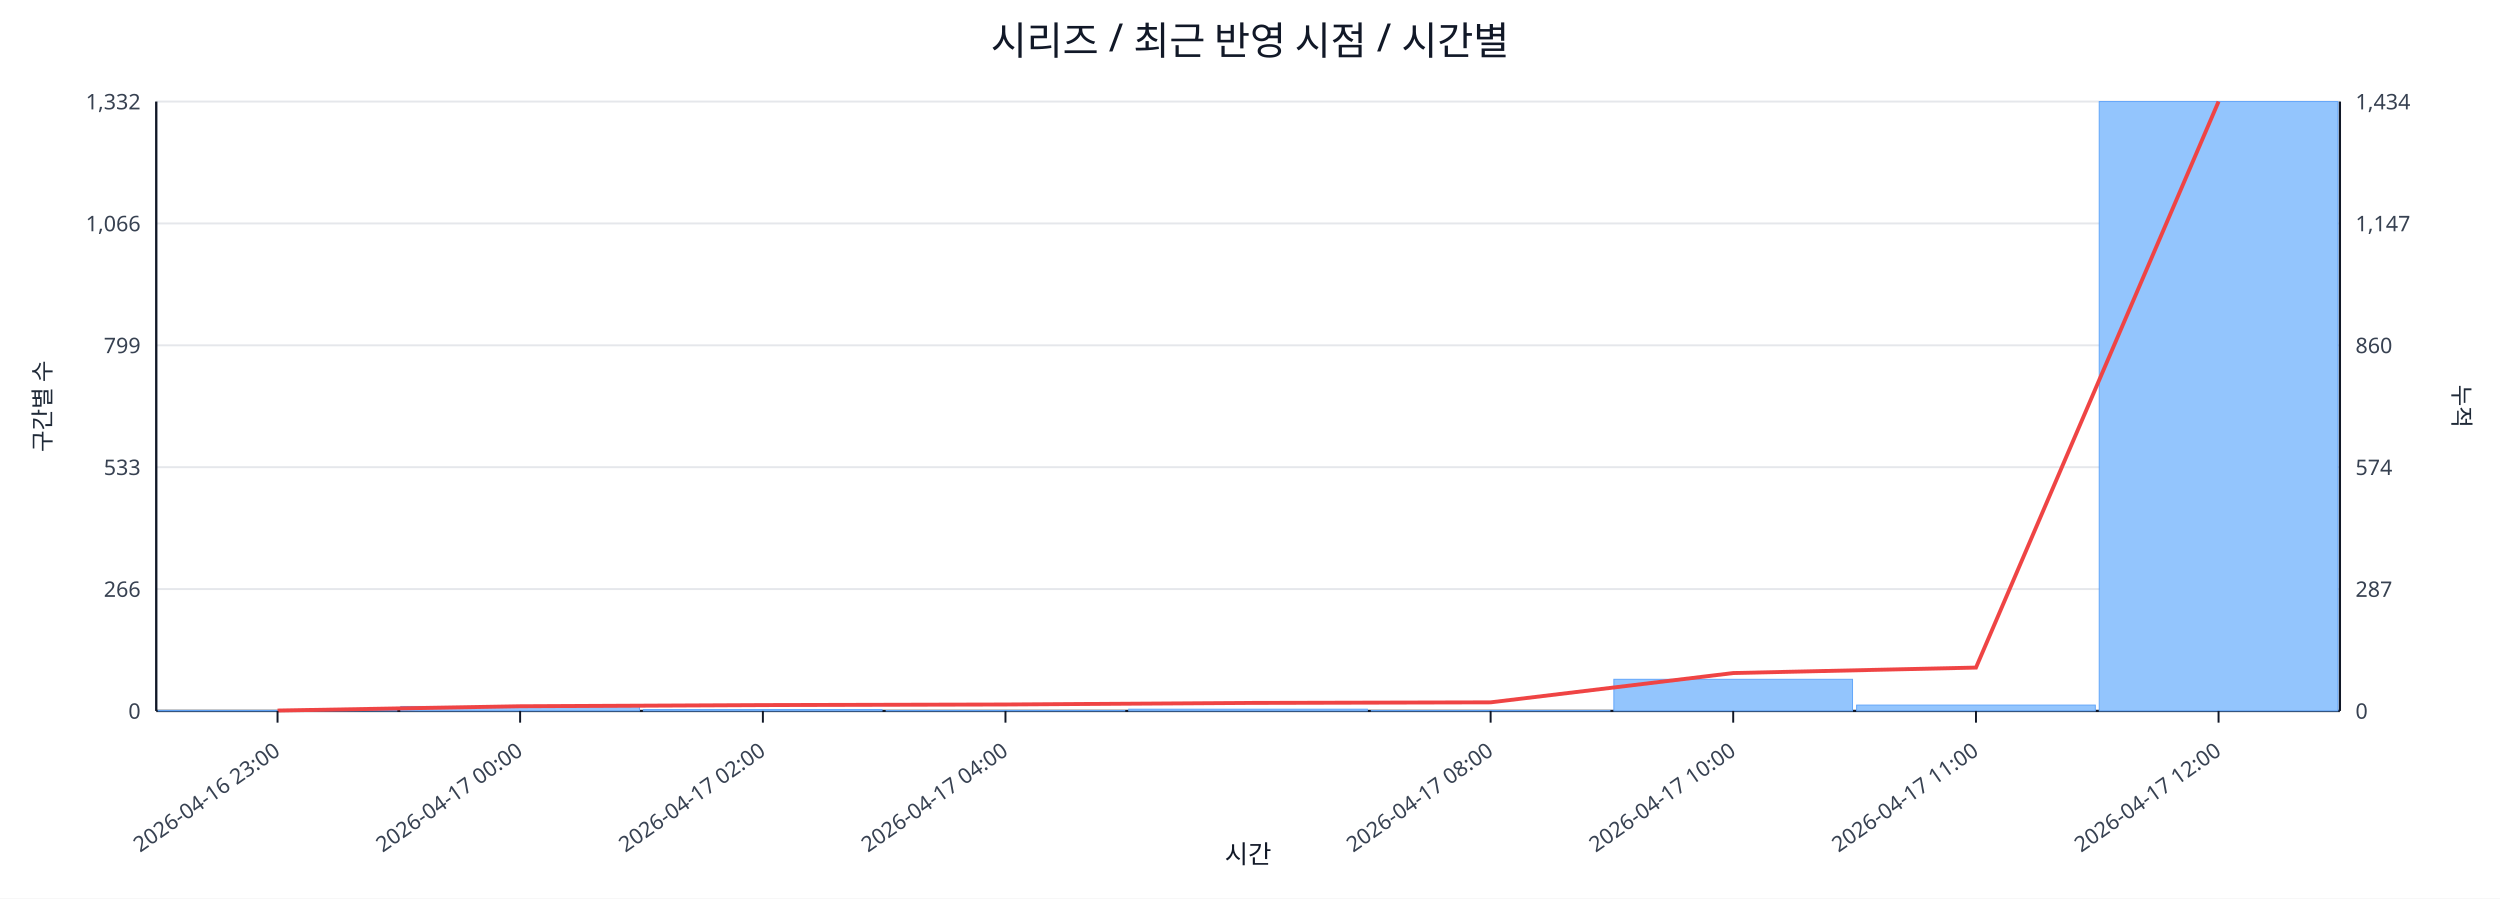
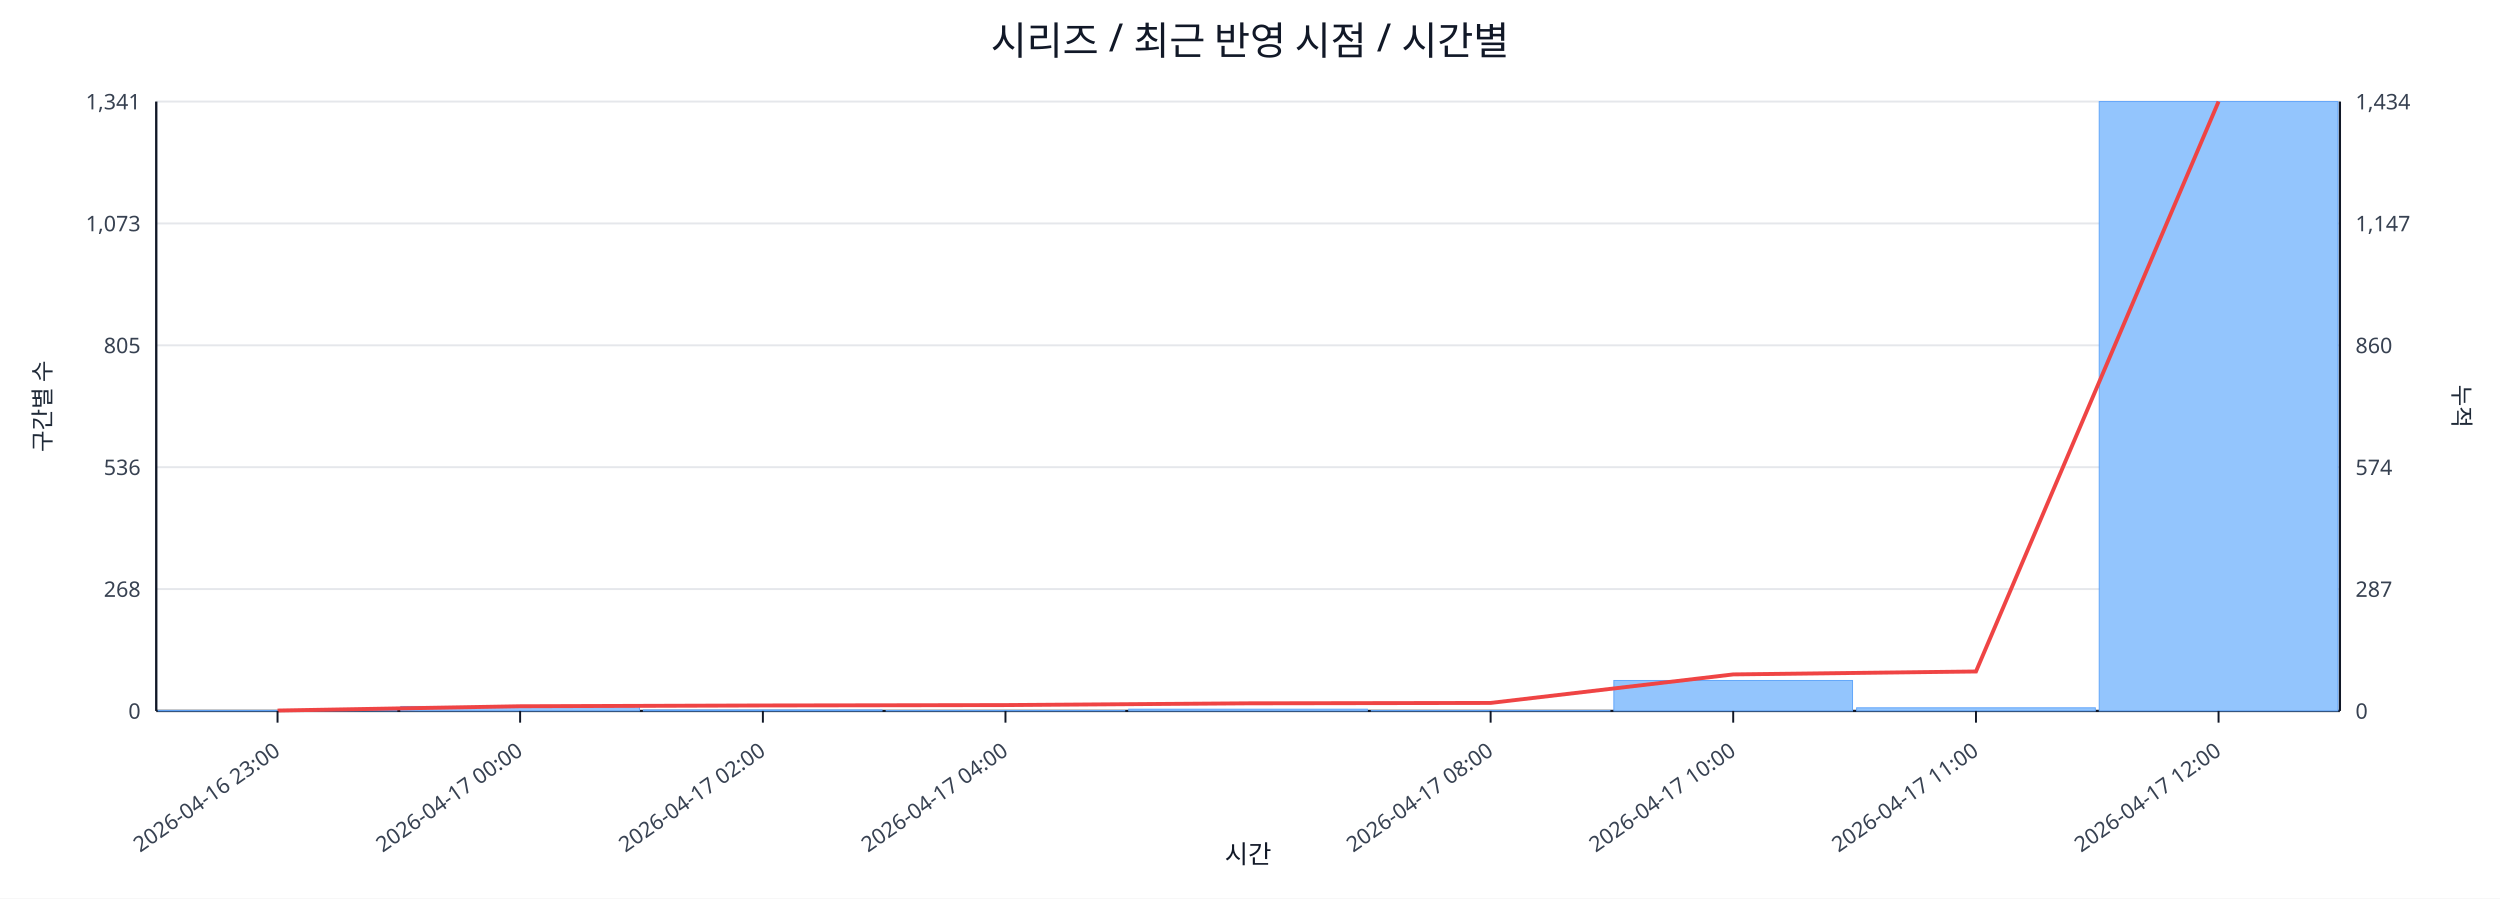
<svg xmlns="http://www.w3.org/2000/svg" width="1280" height="460" viewBox="0 0 1280 460">
  <rect x="0" y="0" width="100%" height="100%" fill="#ffffff" />
  <text x="640.0" y="28" font-size="20" text-anchor="middle" font-family="sans-serif" fill="#111827">시리즈 / 최근 반영 시점 / 시간별</text>
  <line x1="80.0" y1="52.0" x2="1198.0" y2="52.0" stroke="#e5e7eb" stroke-width="1" />
-   <text x="72.0" y="56.0" font-size="11" text-anchor="end" font-family="sans-serif" fill="#374151">1,332</text>
+   <text x="72.0" y="56.0" font-size="11" text-anchor="end" font-family="sans-serif" fill="#374151">1,341</text>
  <text x="1206.0" y="56.0" font-size="11" text-anchor="start" font-family="sans-serif" fill="#374151">1,434</text>
  <line x1="80.0" y1="114.4" x2="1198.0" y2="114.4" stroke="#e5e7eb" stroke-width="1" />
-   <text x="72.0" y="118.4" font-size="11" text-anchor="end" font-family="sans-serif" fill="#374151">1,066</text>
+   <text x="72.0" y="118.4" font-size="11" text-anchor="end" font-family="sans-serif" fill="#374151">1,073</text>
  <text x="1206.0" y="118.4" font-size="11" text-anchor="start" font-family="sans-serif" fill="#374151">1,147</text>
  <line x1="80.0" y1="176.8" x2="1198.0" y2="176.8" stroke="#e5e7eb" stroke-width="1" />
-   <text x="72.0" y="180.8" font-size="11" text-anchor="end" font-family="sans-serif" fill="#374151">799</text>
+   <text x="72.0" y="180.8" font-size="11" text-anchor="end" font-family="sans-serif" fill="#374151">805</text>
  <text x="1206.0" y="180.8" font-size="11" text-anchor="start" font-family="sans-serif" fill="#374151">860</text>
  <line x1="80.0" y1="239.2" x2="1198.0" y2="239.2" stroke="#e5e7eb" stroke-width="1" />
-   <text x="72.0" y="243.2" font-size="11" text-anchor="end" font-family="sans-serif" fill="#374151">533</text>
+   <text x="72.0" y="243.2" font-size="11" text-anchor="end" font-family="sans-serif" fill="#374151">536</text>
  <text x="1206.0" y="243.2" font-size="11" text-anchor="start" font-family="sans-serif" fill="#374151">574</text>
  <line x1="80.0" y1="301.6" x2="1198.0" y2="301.6" stroke="#e5e7eb" stroke-width="1" />
-   <text x="72.0" y="305.6" font-size="11" text-anchor="end" font-family="sans-serif" fill="#374151">266</text>
+   <text x="72.0" y="305.6" font-size="11" text-anchor="end" font-family="sans-serif" fill="#374151">268</text>
  <text x="1206.0" y="305.6" font-size="11" text-anchor="start" font-family="sans-serif" fill="#374151">287</text>
  <line x1="80.0" y1="364.0" x2="1198.0" y2="364.0" stroke="#e5e7eb" stroke-width="1" />
  <text x="72.0" y="368.0" font-size="11" text-anchor="end" font-family="sans-serif" fill="#374151">0</text>
  <text x="1206.0" y="368.0" font-size="11" text-anchor="start" font-family="sans-serif" fill="#374151">0</text>
  <line x1="80.0" y1="364.0" x2="1198.0" y2="364.0" stroke="#111827" stroke-width="1.2" />
  <line x1="80.0" y1="52.0" x2="80.0" y2="364.0" stroke="#111827" stroke-width="1.2" />
  <line x1="1198.0" y1="52.0" x2="1198.0" y2="364.0" stroke="#111827" stroke-width="1.2" />
  <rect x="81.0" y="363.8" width="122.2" height="0.2" fill="#93c5fd" stroke="#60a5fa" stroke-width="0.5" />
  <rect x="205.2" y="361.7" width="122.2" height="2.3" fill="#93c5fd" stroke="#60a5fa" stroke-width="0.5" />
-   <rect x="329.4" y="363.3" width="122.2" height="0.7" fill="#93c5fd" stroke="#60a5fa" stroke-width="0.5" />
+   <rect x="329.4" y="363.5" width="122.2" height="0.5" fill="#93c5fd" stroke="#60a5fa" stroke-width="0.5" />
  <rect x="453.7" y="363.8" width="122.2" height="0.2" fill="#93c5fd" stroke="#60a5fa" stroke-width="0.5" />
  <rect x="577.9" y="363.1" width="122.2" height="0.9" fill="#93c5fd" stroke="#60a5fa" stroke-width="0.5" />
  <rect x="702.1" y="363.8" width="122.2" height="0.2" fill="#93c5fd" stroke="#60a5fa" stroke-width="0.5" />
-   <rect x="826.3" y="347.8" width="122.2" height="16.2" fill="#93c5fd" stroke="#60a5fa" stroke-width="0.5" />
-   <rect x="950.6" y="361.0" width="122.2" height="3.0" fill="#93c5fd" stroke="#60a5fa" stroke-width="0.5" />
+   <rect x="826.3" y="348.4" width="122.2" height="15.6" fill="#93c5fd" stroke="#60a5fa" stroke-width="0.5" />
+   <rect x="950.6" y="362.4" width="122.2" height="1.6" fill="#93c5fd" stroke="#60a5fa" stroke-width="0.5" />
  <rect x="1074.8" y="52.0" width="122.2" height="312.0" fill="#93c5fd" stroke="#60a5fa" stroke-width="0.5" />
-   <polyline fill="none" stroke="#ef4444" stroke-width="2" points="142.1,363.8 266.3,361.6 390.6,361.0 514.8,360.7 639.0,359.9 763.2,359.6 887.4,344.6 1011.7,341.8 1135.9,52.0" />
+   <polyline fill="none" stroke="#ef4444" stroke-width="2" points="142.1,363.8 266.3,361.6 390.6,361.2 514.8,361.0 639.0,360.1 763.2,359.9 887.4,345.3 1011.7,343.8 1135.9,52.0" />
  <line x1="142.1" y1="364.0" x2="142.1" y2="370.0" stroke="#111827" stroke-width="1" />
  <text x="144.1" y="386.0" font-size="11" text-anchor="end" transform="rotate(-35 144.1 386.0)" font-family="sans-serif" fill="#374151">2026-04-16 23:00</text>
  <line x1="266.3" y1="364.0" x2="266.3" y2="370.0" stroke="#111827" stroke-width="1" />
  <text x="268.3" y="386.0" font-size="11" text-anchor="end" transform="rotate(-35 268.3 386.0)" font-family="sans-serif" fill="#374151">2026-04-17 00:00</text>
  <line x1="390.6" y1="364.0" x2="390.6" y2="370.0" stroke="#111827" stroke-width="1" />
  <text x="392.6" y="386.0" font-size="11" text-anchor="end" transform="rotate(-35 392.6 386.0)" font-family="sans-serif" fill="#374151">2026-04-17 02:00</text>
  <line x1="514.8" y1="364.0" x2="514.8" y2="370.0" stroke="#111827" stroke-width="1" />
  <text x="516.8" y="386.0" font-size="11" text-anchor="end" transform="rotate(-35 516.8 386.0)" font-family="sans-serif" fill="#374151">2026-04-17 04:00</text>
  <line x1="763.2" y1="364.0" x2="763.2" y2="370.0" stroke="#111827" stroke-width="1" />
  <text x="765.2" y="386.0" font-size="11" text-anchor="end" transform="rotate(-35 765.2 386.0)" font-family="sans-serif" fill="#374151">2026-04-17 08:00</text>
  <line x1="887.4" y1="364.0" x2="887.4" y2="370.0" stroke="#111827" stroke-width="1" />
  <text x="889.4" y="386.0" font-size="11" text-anchor="end" transform="rotate(-35 889.4 386.0)" font-family="sans-serif" fill="#374151">2026-04-17 10:00</text>
  <line x1="1011.7" y1="364.0" x2="1011.7" y2="370.0" stroke="#111827" stroke-width="1" />
  <text x="1013.7" y="386.0" font-size="11" text-anchor="end" transform="rotate(-35 1013.7 386.0)" font-family="sans-serif" fill="#374151">2026-04-17 11:00</text>
  <line x1="1135.9" y1="364.0" x2="1135.9" y2="370.0" stroke="#111827" stroke-width="1" />
  <text x="1137.9" y="386.0" font-size="11" text-anchor="end" transform="rotate(-35 1137.9 386.0)" font-family="sans-serif" fill="#374151">2026-04-17 12:00</text>
  <text x="26" y="208.0" font-size="12" transform="rotate(-90 26 208.0)" text-anchor="middle" font-family="sans-serif" fill="#1f2937">구간별 수</text>
  <text x="1256.0" y="208.0" font-size="12" transform="rotate(90 1256.0 208.0)" text-anchor="middle" font-family="sans-serif" fill="#1f2937">누적</text>
  <text x="639.0" y="442.0" font-size="13" text-anchor="middle" font-family="sans-serif" fill="#111827">시간</text>
</svg>
